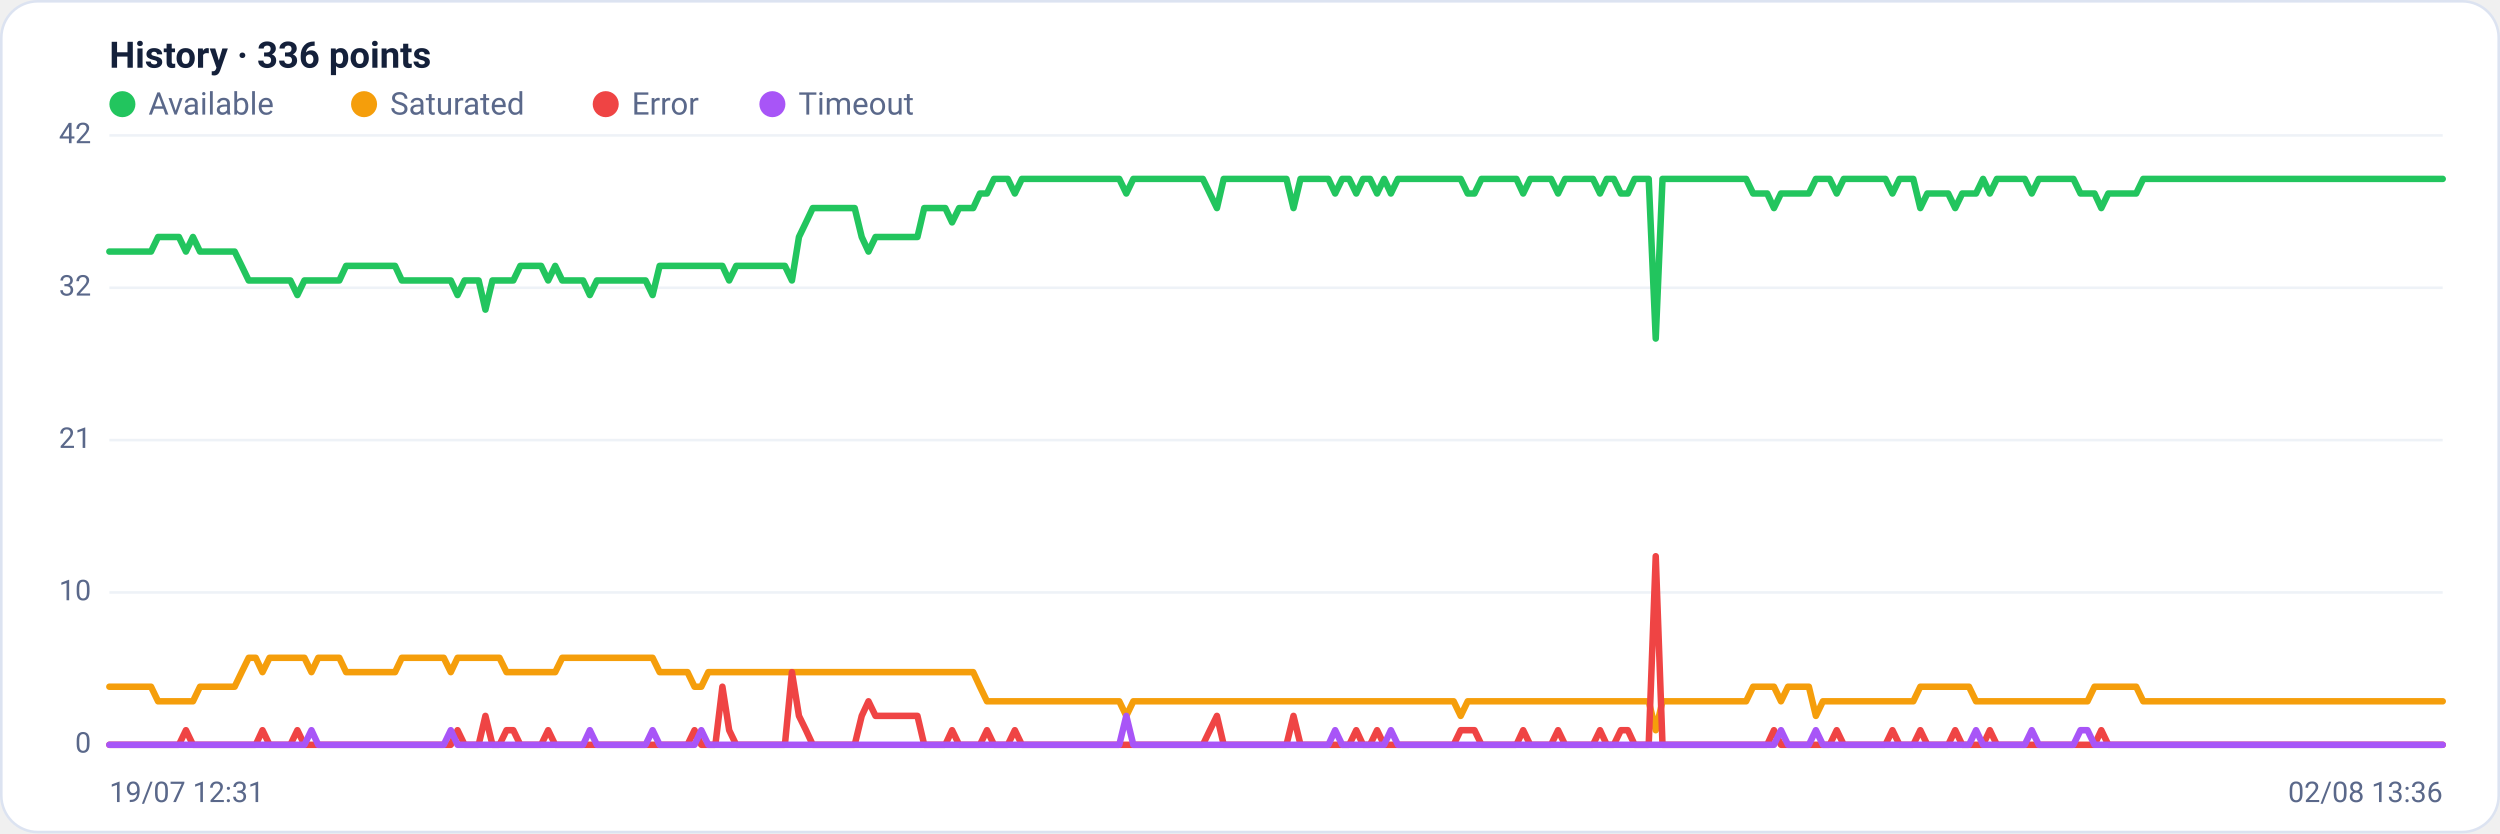
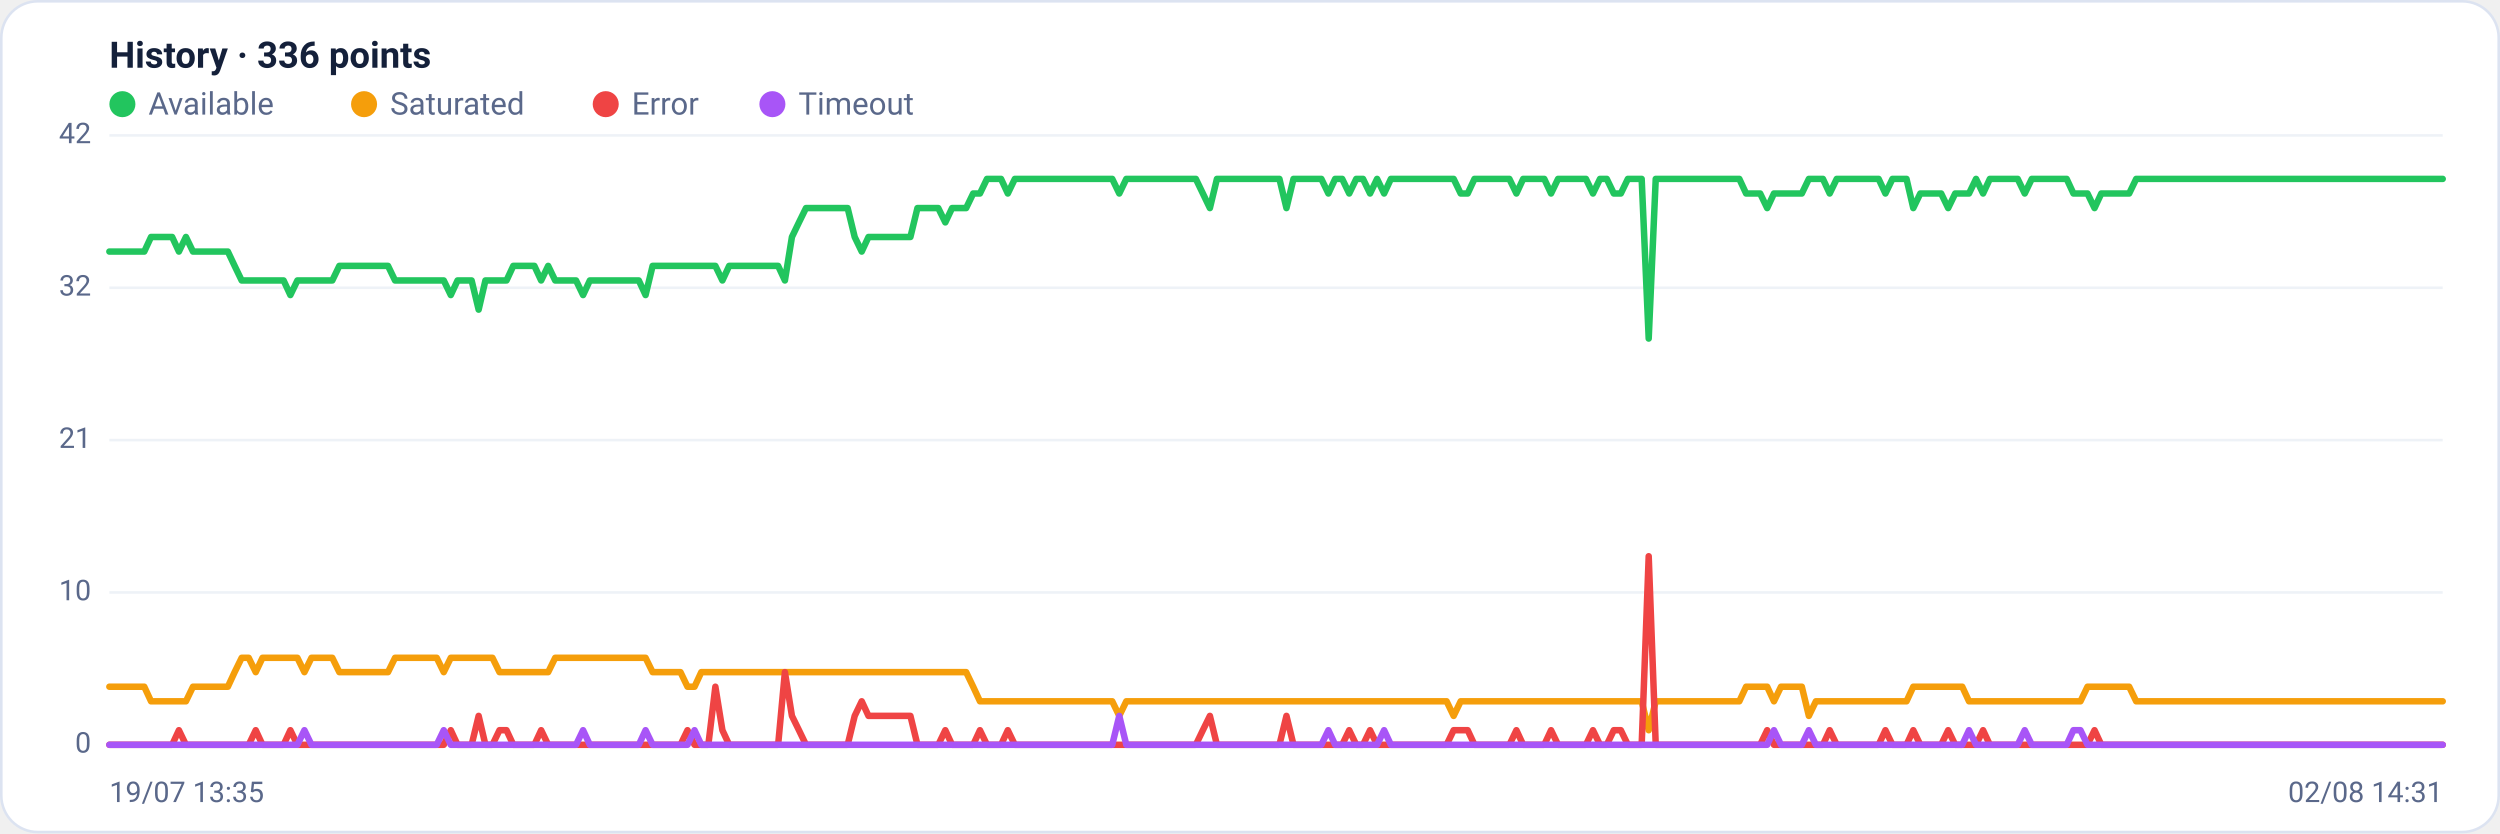
<svg xmlns="http://www.w3.org/2000/svg" viewBox="0 0 960 320" width="960" height="320" font-family="Segoe UI, system-ui, -apple-system, Roboto, Helvetica, Arial, sans-serif" role="img" aria-label="Availability history per region">
  <rect x="0.5" y="0.5" width="959" height="319" rx="14" fill="#ffffff" stroke="#dce3f1" />
  <text x="42" y="26" font-size="14" font-weight="600" fill="#14203a">History · 336 points</text>
  <circle cx="47" cy="40" r="5" fill="#22c55e" />
  <text x="57" y="44" font-size="12" fill="#5a688a">Available</text>
  <circle cx="139.8" cy="40" r="5" fill="#f59e0b" />
  <text x="149.8" y="44" font-size="12" fill="#5a688a">Saturated</text>
  <circle cx="232.6" cy="40" r="5" fill="#ef4444" />
  <text x="242.6" y="44" font-size="12" fill="#5a688a">Error</text>
  <circle cx="296.6" cy="40" r="5" fill="#a855f7" />
  <text x="306.6" y="44" font-size="12" fill="#5a688a">Timeout</text>
  <line x1="42" y1="286.0" x2="938" y2="286.0" stroke="#eef2f7" stroke-width="1" />
  <text x="35" y="289.0" text-anchor="end" font-size="11" fill="#5a688a">0</text>
  <line x1="42" y1="227.5" x2="938" y2="227.5" stroke="#eef2f7" stroke-width="1" />
  <text x="35" y="230.5" text-anchor="end" font-size="11" fill="#5a688a">10</text>
  <line x1="42" y1="169.0" x2="938" y2="169.0" stroke="#eef2f7" stroke-width="1" />
  <text x="35" y="172.0" text-anchor="end" font-size="11" fill="#5a688a">21</text>
  <line x1="42" y1="110.5" x2="938" y2="110.5" stroke="#eef2f7" stroke-width="1" />
  <text x="35" y="113.5" text-anchor="end" font-size="11" fill="#5a688a">32</text>
  <line x1="42" y1="52.0" x2="938" y2="52.0" stroke="#eef2f7" stroke-width="1" />
  <text x="35" y="55.0" text-anchor="end" font-size="11" fill="#5a688a">42</text>
-   <polyline fill="none" stroke="#22c55e" stroke-width="2.5" stroke-linejoin="round" stroke-linecap="round" points="42.0,96.6 44.7,96.6 47.3,96.6 50.0,96.6 52.7,96.6 55.4,96.6 58.0,96.6 60.7,91.0 63.4,91.0 66.1,91.0 68.7,91.0 71.4,96.6 74.1,91.0 76.8,96.6 79.4,96.6 82.1,96.6 84.8,96.6 87.5,96.6 90.1,96.6 92.8,102.1 95.5,107.7 98.2,107.7 100.8,107.7 103.5,107.7 106.2,107.7 108.9,107.7 111.5,107.7 114.2,113.3 116.9,107.7 119.6,107.7 122.2,107.7 124.9,107.7 127.6,107.7 130.3,107.7 132.9,102.1 135.6,102.1 138.3,102.1 141.0,102.1 143.6,102.1 146.3,102.1 149.0,102.1 151.7,102.1 154.3,107.7 157.0,107.7 159.7,107.7 162.4,107.7 165.0,107.7 167.7,107.7 170.4,107.7 173.1,107.7 175.7,113.3 178.4,107.7 181.1,107.7 183.8,107.7 186.4,118.9 189.1,107.7 191.8,107.7 194.5,107.7 197.1,107.7 199.8,102.1 202.5,102.1 205.2,102.1 207.8,102.1 210.5,107.7 213.2,102.1 215.9,107.7 218.5,107.7 221.2,107.7 223.9,107.7 226.5,113.3 229.2,107.7 231.9,107.7 234.6,107.7 237.2,107.7 239.9,107.7 242.6,107.7 245.3,107.7 247.9,107.7 250.6,113.3 253.3,102.1 256.0,102.1 258.6,102.1 261.3,102.1 264.0,102.1 266.7,102.1 269.3,102.1 272.0,102.1 274.7,102.1 277.4,102.1 280.0,107.7 282.7,102.1 285.4,102.1 288.1,102.1 290.7,102.1 293.4,102.1 296.1,102.1 298.8,102.1 301.4,102.1 304.1,107.7 306.8,91.0 309.5,85.4 312.1,79.9 314.8,79.9 317.5,79.9 320.2,79.9 322.8,79.9 325.5,79.9 328.2,79.9 330.9,91.0 333.5,96.6 336.2,91.0 338.9,91.0 341.6,91.0 344.2,91.0 346.9,91.0 349.6,91.0 352.3,91.0 354.9,79.9 357.6,79.9 360.3,79.9 363.0,79.9 365.6,85.4 368.3,79.9 371.0,79.9 373.7,79.9 376.3,74.3 379.0,74.3 381.7,68.7 384.4,68.7 387.0,68.7 389.7,74.3 392.4,68.7 395.1,68.7 397.7,68.7 400.4,68.7 403.1,68.7 405.7,68.7 408.4,68.7 411.1,68.7 413.8,68.7 416.4,68.7 419.1,68.7 421.8,68.7 424.5,68.7 427.1,68.7 429.8,68.7 432.5,74.3 435.2,68.7 437.8,68.7 440.5,68.7 443.2,68.7 445.9,68.7 448.5,68.7 451.2,68.7 453.9,68.7 456.6,68.7 459.2,68.7 461.9,68.7 464.6,74.3 467.3,79.9 469.9,68.7 472.6,68.7 475.3,68.7 478.0,68.7 480.6,68.7 483.3,68.7 486.0,68.7 488.7,68.7 491.3,68.7 494.0,68.7 496.7,79.9 499.4,68.7 502.0,68.7 504.7,68.7 507.4,68.7 510.1,68.7 512.7,74.3 515.4,68.7 518.1,68.7 520.8,74.3 523.4,68.7 526.1,68.7 528.8,74.3 531.5,68.7 534.1,74.3 536.8,68.7 539.5,68.7 542.2,68.7 544.8,68.7 547.5,68.7 550.2,68.7 552.9,68.7 555.5,68.7 558.2,68.7 560.9,68.7 563.6,74.3 566.2,74.3 568.9,68.7 571.6,68.7 574.3,68.7 576.9,68.7 579.6,68.7 582.3,68.7 584.9,74.3 587.6,68.7 590.3,68.7 593.0,68.7 595.6,68.7 598.3,74.3 601.0,68.7 603.7,68.7 606.3,68.7 609.0,68.7 611.7,68.7 614.4,74.3 617.0,68.7 619.7,68.7 622.4,74.3 625.1,74.3 627.7,68.7 630.4,68.7 633.1,68.7 635.8,130.0 638.4,68.7 641.1,68.7 643.8,68.7 646.5,68.7 649.1,68.7 651.8,68.7 654.5,68.7 657.2,68.7 659.8,68.7 662.5,68.7 665.2,68.7 667.9,68.7 670.5,68.7 673.2,74.3 675.9,74.3 678.6,74.3 681.2,79.9 683.9,74.3 686.6,74.3 689.3,74.3 691.9,74.3 694.6,74.3 697.3,68.7 700.0,68.7 702.6,68.7 705.3,74.3 708.0,68.7 710.7,68.7 713.3,68.7 716.0,68.7 718.7,68.7 721.4,68.7 724.0,68.7 726.7,74.3 729.4,68.7 732.1,68.7 734.7,68.7 737.4,79.9 740.1,74.3 742.8,74.3 745.4,74.3 748.1,74.3 750.8,79.9 753.5,74.3 756.1,74.3 758.8,74.3 761.5,68.7 764.1,74.3 766.8,68.7 769.5,68.7 772.2,68.7 774.8,68.7 777.5,68.7 780.2,74.3 782.9,68.7 785.5,68.7 788.2,68.7 790.9,68.7 793.6,68.7 796.2,68.7 798.9,74.3 801.6,74.3 804.3,74.3 806.9,79.9 809.6,74.3 812.3,74.3 815.0,74.3 817.6,74.3 820.3,74.3 823.0,68.7 825.7,68.7 828.3,68.7 831.0,68.7 833.7,68.7 836.4,68.7 839.0,68.7 841.7,68.7 844.4,68.7 847.1,68.7 849.7,68.7 852.4,68.7 855.1,68.7 857.8,68.7 860.4,68.7 863.1,68.7 865.8,68.7 868.5,68.7 871.1,68.7 873.8,68.7 876.5,68.7 879.2,68.7 881.8,68.7 884.5,68.7 887.2,68.7 889.9,68.7 892.5,68.7 895.2,68.7 897.9,68.7 900.6,68.7 903.2,68.7 905.9,68.7 908.6,68.7 911.3,68.7 913.9,68.7 916.6,68.7 919.3,68.7 922.0,68.7 924.6,68.7 927.3,68.7 930.0,68.7 932.7,68.7 935.3,68.7 938.0,68.7" />
-   <polyline fill="none" stroke="#f59e0b" stroke-width="2.5" stroke-linejoin="round" stroke-linecap="round" points="42.0,263.7 44.7,263.7 47.3,263.7 50.0,263.7 52.7,263.7 55.4,263.7 58.0,263.7 60.7,269.3 63.4,269.3 66.1,269.3 68.7,269.3 71.4,269.3 74.1,269.3 76.8,263.7 79.4,263.7 82.1,263.7 84.8,263.7 87.5,263.7 90.1,263.7 92.8,258.1 95.5,252.6 98.2,252.6 100.8,258.1 103.5,252.6 106.2,252.6 108.9,252.6 111.5,252.6 114.2,252.6 116.9,252.6 119.6,258.1 122.2,252.6 124.9,252.6 127.6,252.6 130.3,252.6 132.9,258.1 135.6,258.1 138.3,258.1 141.0,258.1 143.6,258.1 146.3,258.1 149.0,258.1 151.7,258.1 154.3,252.6 157.0,252.6 159.7,252.6 162.4,252.6 165.0,252.6 167.7,252.6 170.4,252.6 173.1,258.1 175.7,252.6 178.4,252.6 181.1,252.6 183.8,252.6 186.4,252.6 189.1,252.6 191.8,252.6 194.5,258.1 197.1,258.1 199.8,258.1 202.5,258.1 205.2,258.1 207.8,258.1 210.5,258.1 213.2,258.1 215.9,252.6 218.5,252.6 221.2,252.6 223.9,252.6 226.5,252.6 229.2,252.6 231.9,252.6 234.6,252.6 237.2,252.6 239.9,252.6 242.6,252.6 245.3,252.6 247.9,252.6 250.6,252.6 253.3,258.1 256.0,258.1 258.6,258.1 261.3,258.1 264.0,258.1 266.7,263.7 269.3,263.7 272.0,258.1 274.7,258.1 277.4,258.1 280.0,258.1 282.7,258.1 285.4,258.1 288.1,258.1 290.7,258.1 293.4,258.1 296.1,258.1 298.8,258.1 301.4,258.1 304.1,258.1 306.8,258.1 309.5,258.1 312.1,258.1 314.8,258.1 317.5,258.1 320.2,258.1 322.8,258.1 325.5,258.1 328.2,258.1 330.9,258.1 333.5,258.1 336.2,258.1 338.9,258.1 341.6,258.1 344.2,258.1 346.9,258.1 349.6,258.1 352.3,258.1 354.9,258.1 357.6,258.1 360.3,258.1 363.0,258.1 365.6,258.1 368.3,258.1 371.0,258.1 373.7,258.1 376.3,263.7 379.0,269.3 381.7,269.3 384.4,269.3 387.0,269.3 389.7,269.3 392.4,269.3 395.1,269.3 397.7,269.3 400.4,269.3 403.1,269.3 405.7,269.3 408.4,269.3 411.1,269.3 413.8,269.3 416.4,269.3 419.1,269.3 421.8,269.3 424.5,269.3 427.1,269.3 429.8,269.3 432.5,274.9 435.2,269.3 437.8,269.3 440.5,269.3 443.2,269.3 445.9,269.3 448.5,269.3 451.2,269.3 453.9,269.3 456.6,269.3 459.2,269.3 461.9,269.3 464.6,269.3 467.3,269.3 469.9,269.3 472.6,269.3 475.3,269.3 478.0,269.3 480.6,269.3 483.3,269.3 486.0,269.3 488.7,269.3 491.3,269.3 494.0,269.3 496.7,269.3 499.4,269.3 502.0,269.3 504.7,269.3 507.4,269.3 510.1,269.3 512.7,269.3 515.4,269.3 518.1,269.3 520.8,269.3 523.4,269.3 526.1,269.3 528.8,269.3 531.5,269.3 534.1,269.3 536.8,269.3 539.5,269.3 542.2,269.3 544.8,269.3 547.5,269.3 550.2,269.3 552.9,269.3 555.5,269.3 558.2,269.3 560.9,274.9 563.6,269.3 566.2,269.3 568.9,269.3 571.6,269.3 574.3,269.3 576.9,269.3 579.6,269.3 582.3,269.3 584.9,269.3 587.6,269.3 590.3,269.3 593.0,269.3 595.6,269.3 598.3,269.3 601.0,269.3 603.7,269.3 606.3,269.3 609.0,269.3 611.7,269.3 614.4,269.3 617.0,269.3 619.7,269.3 622.4,269.3 625.1,269.3 627.7,269.3 630.4,269.3 633.1,269.3 635.8,280.4 638.4,269.3 641.1,269.3 643.8,269.3 646.5,269.3 649.1,269.3 651.8,269.3 654.5,269.3 657.2,269.3 659.8,269.3 662.5,269.3 665.2,269.3 667.9,269.3 670.5,269.3 673.2,263.7 675.9,263.7 678.6,263.7 681.2,263.7 683.9,269.3 686.6,263.7 689.3,263.7 691.9,263.7 694.6,263.7 697.3,274.9 700.0,269.3 702.6,269.3 705.3,269.3 708.0,269.3 710.7,269.3 713.3,269.3 716.0,269.3 718.7,269.3 721.4,269.3 724.0,269.3 726.7,269.3 729.4,269.3 732.1,269.3 734.7,269.3 737.4,263.7 740.1,263.7 742.8,263.7 745.4,263.7 748.1,263.7 750.8,263.7 753.5,263.7 756.1,263.7 758.8,269.3 761.5,269.3 764.1,269.3 766.8,269.3 769.5,269.3 772.2,269.3 774.8,269.3 777.5,269.3 780.2,269.3 782.9,269.3 785.5,269.3 788.2,269.3 790.9,269.3 793.6,269.3 796.2,269.3 798.9,269.3 801.6,269.3 804.3,263.7 806.9,263.7 809.6,263.7 812.3,263.7 815.0,263.7 817.6,263.7 820.3,263.7 823.0,269.3 825.7,269.3 828.3,269.3 831.0,269.3 833.7,269.3 836.4,269.3 839.0,269.3 841.7,269.3 844.4,269.3 847.1,269.3 849.7,269.3 852.4,269.3 855.1,269.3 857.8,269.3 860.4,269.3 863.1,269.3 865.8,269.3 868.5,269.3 871.1,269.3 873.8,269.3 876.5,269.3 879.2,269.3 881.8,269.3 884.5,269.3 887.2,269.3 889.9,269.3 892.5,269.3 895.2,269.3 897.9,269.3 900.6,269.3 903.2,269.3 905.9,269.3 908.6,269.3 911.3,269.3 913.9,269.3 916.6,269.3 919.3,269.3 922.0,269.3 924.6,269.3 927.3,269.3 930.0,269.3 932.7,269.3 935.3,269.3 938.0,269.3" />
-   <polyline fill="none" stroke="#ef4444" stroke-width="2.5" stroke-linejoin="round" stroke-linecap="round" points="42.0,286.0 44.7,286.0 47.3,286.0 50.0,286.0 52.7,286.0 55.4,286.0 58.0,286.0 60.7,286.0 63.4,286.0 66.1,286.0 68.7,286.0 71.4,280.4 74.1,286.0 76.8,286.0 79.4,286.0 82.1,286.0 84.8,286.0 87.5,286.0 90.1,286.0 92.8,286.0 95.5,286.0 98.2,286.0 100.8,280.4 103.5,286.0 106.2,286.0 108.9,286.0 111.5,286.0 114.2,280.4 116.9,286.0 119.6,286.0 122.2,286.0 124.9,286.0 127.6,286.0 130.3,286.0 132.9,286.0 135.6,286.0 138.3,286.0 141.0,286.0 143.6,286.0 146.3,286.0 149.0,286.0 151.7,286.0 154.3,286.0 157.0,286.0 159.7,286.0 162.4,286.0 165.0,286.0 167.7,286.0 170.4,286.0 173.1,286.0 175.7,280.4 178.4,286.0 181.1,286.0 183.8,286.0 186.4,274.9 189.1,286.0 191.8,286.0 194.5,280.4 197.1,280.4 199.8,286.0 202.5,286.0 205.2,286.0 207.8,286.0 210.5,280.4 213.2,286.0 215.9,286.0 218.5,286.0 221.2,286.0 223.9,286.0 226.5,286.0 229.2,286.0 231.9,286.0 234.6,286.0 237.2,286.0 239.9,286.0 242.6,286.0 245.3,286.0 247.9,286.0 250.6,286.0 253.3,286.0 256.0,286.0 258.6,286.0 261.3,286.0 264.0,286.0 266.7,280.4 269.3,286.0 272.0,286.0 274.7,286.0 277.4,263.7 280.0,280.4 282.7,286.0 285.4,286.0 288.1,286.0 290.7,286.0 293.4,286.0 296.1,286.0 298.8,286.0 301.4,286.0 304.1,258.1 306.8,274.9 309.5,280.4 312.1,286.0 314.8,286.0 317.5,286.0 320.2,286.0 322.8,286.0 325.5,286.0 328.2,286.0 330.9,274.9 333.5,269.3 336.2,274.9 338.9,274.9 341.6,274.9 344.2,274.9 346.9,274.9 349.6,274.9 352.3,274.9 354.9,286.0 357.6,286.0 360.3,286.0 363.0,286.0 365.6,280.4 368.3,286.0 371.0,286.0 373.7,286.0 376.3,286.0 379.0,280.4 381.7,286.0 384.4,286.0 387.0,286.0 389.7,280.4 392.4,286.0 395.1,286.0 397.7,286.0 400.4,286.0 403.1,286.0 405.7,286.0 408.4,286.0 411.1,286.0 413.8,286.0 416.4,286.0 419.1,286.0 421.8,286.0 424.5,286.0 427.1,286.0 429.8,286.0 432.5,286.0 435.2,286.0 437.8,286.0 440.5,286.0 443.2,286.0 445.9,286.0 448.5,286.0 451.2,286.0 453.9,286.0 456.6,286.0 459.2,286.0 461.9,286.0 464.6,280.4 467.3,274.9 469.9,286.0 472.6,286.0 475.3,286.0 478.0,286.0 480.6,286.0 483.3,286.0 486.0,286.0 488.7,286.0 491.3,286.0 494.0,286.0 496.7,274.9 499.4,286.0 502.0,286.0 504.7,286.0 507.4,286.0 510.1,286.0 512.7,286.0 515.4,286.0 518.1,286.0 520.8,280.4 523.4,286.0 526.1,286.0 528.8,280.4 531.5,286.0 534.1,286.0 536.8,286.0 539.5,286.0 542.2,286.0 544.8,286.0 547.5,286.0 550.2,286.0 552.9,286.0 555.5,286.0 558.2,286.0 560.9,280.4 563.6,280.4 566.2,280.4 568.9,286.0 571.6,286.0 574.3,286.0 576.9,286.0 579.6,286.0 582.3,286.0 584.9,280.4 587.6,286.0 590.3,286.0 593.0,286.0 595.6,286.0 598.3,280.4 601.0,286.0 603.7,286.0 606.3,286.0 609.0,286.0 611.7,286.0 614.4,280.4 617.0,286.0 619.7,286.0 622.4,280.4 625.1,280.4 627.7,286.0 630.4,286.0 633.1,286.0 635.8,213.6 638.4,286.0 641.1,286.0 643.8,286.0 646.5,286.0 649.1,286.0 651.8,286.0 654.5,286.0 657.2,286.0 659.8,286.0 662.5,286.0 665.2,286.0 667.9,286.0 670.5,286.0 673.2,286.0 675.9,286.0 678.6,286.0 681.2,280.4 683.9,286.0 686.6,286.0 689.3,286.0 691.9,286.0 694.6,286.0 697.3,286.0 700.0,286.0 702.6,286.0 705.3,280.4 708.0,286.0 710.7,286.0 713.3,286.0 716.0,286.0 718.7,286.0 721.4,286.0 724.0,286.0 726.7,280.4 729.4,286.0 732.1,286.0 734.7,286.0 737.4,280.4 740.1,286.0 742.8,286.0 745.4,286.0 748.1,286.0 750.8,280.4 753.5,286.0 756.1,286.0 758.8,286.0 761.5,286.0 764.1,280.4 766.8,286.0 769.5,286.0 772.2,286.0 774.8,286.0 777.5,286.0 780.2,286.0 782.9,286.0 785.5,286.0 788.2,286.0 790.9,286.0 793.6,286.0 796.2,286.0 798.9,286.0 801.6,286.0 804.3,286.0 806.9,280.4 809.6,286.0 812.3,286.0 815.0,286.0 817.6,286.0 820.3,286.0 823.0,286.0 825.7,286.0 828.3,286.0 831.0,286.0 833.7,286.0 836.4,286.0 839.0,286.0 841.7,286.0 844.4,286.0 847.1,286.0 849.7,286.0 852.4,286.0 855.1,286.0 857.8,286.0 860.4,286.0 863.1,286.0 865.8,286.0 868.5,286.0 871.1,286.0 873.8,286.0 876.5,286.0 879.2,286.0 881.8,286.0 884.5,286.0 887.2,286.0 889.9,286.0 892.5,286.0 895.2,286.0 897.9,286.0 900.6,286.0 903.2,286.0 905.9,286.0 908.6,286.0 911.3,286.0 913.9,286.0 916.6,286.0 919.3,286.0 922.0,286.0 924.6,286.0 927.3,286.0 930.0,286.0 932.7,286.0 935.3,286.0 938.0,286.0" />
-   <polyline fill="none" stroke="#a855f7" stroke-width="2.5" stroke-linejoin="round" stroke-linecap="round" points="42.0,286.0 44.7,286.0 47.3,286.0 50.0,286.0 52.7,286.0 55.4,286.0 58.0,286.0 60.7,286.0 63.4,286.0 66.1,286.0 68.7,286.0 71.4,286.0 74.1,286.0 76.8,286.0 79.4,286.0 82.1,286.0 84.8,286.0 87.5,286.0 90.1,286.0 92.8,286.0 95.5,286.0 98.2,286.0 100.8,286.0 103.5,286.0 106.2,286.0 108.9,286.0 111.5,286.0 114.2,286.0 116.9,286.0 119.6,280.4 122.2,286.0 124.9,286.0 127.6,286.0 130.3,286.0 132.9,286.0 135.6,286.0 138.3,286.0 141.0,286.0 143.6,286.0 146.3,286.0 149.0,286.0 151.7,286.0 154.3,286.0 157.0,286.0 159.7,286.0 162.4,286.0 165.0,286.0 167.7,286.0 170.4,286.0 173.1,280.4 175.7,286.0 178.4,286.0 181.1,286.0 183.8,286.0 186.4,286.0 189.1,286.0 191.8,286.0 194.5,286.0 197.1,286.0 199.8,286.0 202.5,286.0 205.2,286.0 207.8,286.0 210.5,286.0 213.2,286.0 215.9,286.0 218.5,286.0 221.2,286.0 223.9,286.0 226.5,280.4 229.2,286.0 231.9,286.0 234.6,286.0 237.2,286.0 239.9,286.0 242.6,286.0 245.3,286.0 247.9,286.0 250.6,280.4 253.3,286.0 256.0,286.0 258.6,286.0 261.3,286.0 264.0,286.0 266.7,286.0 269.3,280.4 272.0,286.0 274.7,286.0 277.4,286.0 280.0,286.0 282.7,286.0 285.4,286.0 288.1,286.0 290.7,286.0 293.4,286.0 296.1,286.0 298.8,286.0 301.4,286.0 304.1,286.0 306.8,286.0 309.5,286.0 312.1,286.0 314.8,286.0 317.5,286.0 320.2,286.0 322.8,286.0 325.5,286.0 328.2,286.0 330.9,286.0 333.5,286.0 336.2,286.0 338.9,286.0 341.6,286.0 344.2,286.0 346.9,286.0 349.6,286.0 352.3,286.0 354.9,286.0 357.6,286.0 360.3,286.0 363.0,286.0 365.6,286.0 368.3,286.0 371.0,286.0 373.7,286.0 376.3,286.0 379.0,286.0 381.7,286.0 384.4,286.0 387.0,286.0 389.7,286.0 392.4,286.0 395.1,286.0 397.7,286.0 400.4,286.0 403.1,286.0 405.7,286.0 408.4,286.0 411.1,286.0 413.8,286.0 416.4,286.0 419.1,286.0 421.8,286.0 424.5,286.0 427.1,286.0 429.8,286.0 432.5,274.9 435.2,286.0 437.8,286.0 440.5,286.0 443.2,286.0 445.9,286.0 448.5,286.0 451.2,286.0 453.9,286.0 456.6,286.0 459.2,286.0 461.9,286.0 464.6,286.0 467.3,286.0 469.9,286.0 472.6,286.0 475.3,286.0 478.0,286.0 480.6,286.0 483.3,286.0 486.0,286.0 488.7,286.0 491.3,286.0 494.0,286.0 496.7,286.0 499.4,286.0 502.0,286.0 504.7,286.0 507.4,286.0 510.1,286.0 512.7,280.4 515.4,286.0 518.1,286.0 520.8,286.0 523.4,286.0 526.1,286.0 528.8,286.0 531.5,286.0 534.1,280.4 536.8,286.0 539.5,286.0 542.2,286.0 544.8,286.0 547.5,286.0 550.2,286.0 552.9,286.0 555.5,286.0 558.2,286.0 560.9,286.0 563.6,286.0 566.2,286.0 568.9,286.0 571.6,286.0 574.3,286.0 576.9,286.0 579.6,286.0 582.3,286.0 584.9,286.0 587.6,286.0 590.3,286.0 593.0,286.0 595.6,286.0 598.3,286.0 601.0,286.0 603.7,286.0 606.3,286.0 609.0,286.0 611.7,286.0 614.4,286.0 617.0,286.0 619.7,286.0 622.4,286.0 625.1,286.0 627.7,286.0 630.4,286.0 633.1,286.0 635.8,286.0 638.4,286.0 641.1,286.0 643.8,286.0 646.5,286.0 649.1,286.0 651.8,286.0 654.5,286.0 657.2,286.0 659.8,286.0 662.5,286.0 665.2,286.0 667.9,286.0 670.5,286.0 673.2,286.0 675.9,286.0 678.6,286.0 681.2,286.0 683.9,280.4 686.6,286.0 689.3,286.0 691.9,286.0 694.6,286.0 697.3,280.4 700.0,286.0 702.6,286.0 705.3,286.0 708.0,286.0 710.7,286.0 713.3,286.0 716.0,286.0 718.7,286.0 721.4,286.0 724.0,286.0 726.7,286.0 729.4,286.0 732.1,286.0 734.7,286.0 737.4,286.0 740.1,286.0 742.8,286.0 745.4,286.0 748.1,286.0 750.8,286.0 753.5,286.0 756.1,286.0 758.8,280.4 761.5,286.0 764.1,286.0 766.8,286.0 769.5,286.0 772.2,286.0 774.8,286.0 777.5,286.0 780.2,280.4 782.9,286.0 785.5,286.0 788.2,286.0 790.9,286.0 793.6,286.0 796.2,286.0 798.9,280.4 801.6,280.4 804.3,286.0 806.9,286.0 809.6,286.0 812.3,286.0 815.0,286.0 817.6,286.0 820.3,286.0 823.0,286.0 825.7,286.0 828.3,286.0 831.0,286.0 833.7,286.0 836.4,286.0 839.0,286.0 841.7,286.0 844.4,286.0 847.1,286.0 849.7,286.0 852.4,286.0 855.1,286.0 857.8,286.0 860.4,286.0 863.1,286.0 865.8,286.0 868.5,286.0 871.1,286.0 873.8,286.0 876.5,286.0 879.2,286.0 881.8,286.0 884.5,286.0 887.2,286.0 889.9,286.0 892.5,286.0 895.2,286.0 897.9,286.0 900.6,286.0 903.2,286.0 905.9,286.0 908.6,286.0 911.3,286.0 913.9,286.0 916.6,286.0 919.3,286.0 922.0,286.0 924.6,286.0 927.3,286.0 930.0,286.0 932.7,286.0 935.3,286.0 938.0,286.0" />
-   <text x="42" y="308" font-size="11" fill="#5a688a">19/07 12:31</text>
-   <text x="938" y="308" text-anchor="end" font-size="11" fill="#5a688a">02/08 13:36</text>
+   <polyline fill="none" stroke="#22c55e" stroke-width="2.5" stroke-linejoin="round" stroke-linecap="round" points="42.0,96.6 44.7,96.6 47.3,96.6 50.0,96.6 52.7,96.6 55.4,96.6 58.0,91.0 60.7,91.0 63.4,91.0 66.1,91.0 68.7,96.6 71.4,91.0 74.1,96.6 76.8,96.6 79.4,96.6 82.1,96.6 84.8,96.6 87.5,96.6 90.1,102.1 92.8,107.7 95.5,107.7 98.2,107.7 100.8,107.7 103.5,107.7 106.2,107.7 108.9,107.7 111.5,113.3 114.2,107.7 116.9,107.7 119.6,107.7 122.2,107.7 124.9,107.7 127.6,107.7 130.3,102.1 132.9,102.1 135.6,102.1 138.3,102.1 141.0,102.1 143.6,102.1 146.3,102.1 149.0,102.1 151.7,107.7 154.3,107.7 157.0,107.7 159.7,107.7 162.4,107.7 165.0,107.7 167.7,107.7 170.4,107.7 173.1,113.3 175.7,107.7 178.4,107.7 181.1,107.7 183.8,118.9 186.4,107.7 189.1,107.7 191.8,107.7 194.5,107.7 197.1,102.1 199.8,102.1 202.5,102.1 205.2,102.1 207.8,107.7 210.5,102.1 213.2,107.7 215.9,107.7 218.5,107.7 221.2,107.7 223.9,113.3 226.5,107.7 229.2,107.7 231.9,107.7 234.6,107.7 237.2,107.7 239.9,107.7 242.6,107.7 245.3,107.7 247.9,113.3 250.6,102.1 253.3,102.1 256.0,102.1 258.6,102.1 261.3,102.1 264.0,102.1 266.7,102.1 269.3,102.1 272.0,102.1 274.7,102.1 277.4,107.7 280.0,102.1 282.7,102.1 285.4,102.1 288.1,102.1 290.7,102.1 293.4,102.1 296.1,102.1 298.8,102.1 301.4,107.7 304.1,91.0 306.8,85.4 309.5,79.9 312.1,79.9 314.8,79.9 317.5,79.9 320.2,79.9 322.8,79.9 325.5,79.9 328.2,91.0 330.9,96.6 333.5,91.0 336.2,91.0 338.9,91.0 341.6,91.0 344.2,91.0 346.9,91.0 349.6,91.0 352.3,79.9 354.9,79.9 357.6,79.9 360.3,79.9 363.0,85.4 365.6,79.9 368.3,79.9 371.0,79.9 373.7,74.3 376.3,74.3 379.0,68.7 381.7,68.7 384.4,68.7 387.0,74.3 389.7,68.7 392.4,68.7 395.1,68.7 397.7,68.7 400.4,68.7 403.1,68.7 405.7,68.7 408.4,68.7 411.1,68.7 413.8,68.7 416.4,68.7 419.1,68.7 421.8,68.7 424.5,68.7 427.1,68.7 429.8,74.3 432.5,68.7 435.2,68.7 437.8,68.7 440.5,68.7 443.2,68.7 445.9,68.7 448.5,68.7 451.2,68.7 453.9,68.7 456.6,68.7 459.2,68.7 461.9,74.3 464.6,79.9 467.3,68.7 469.9,68.7 472.6,68.7 475.3,68.7 478.0,68.7 480.6,68.7 483.3,68.7 486.0,68.7 488.7,68.7 491.3,68.7 494.0,79.9 496.7,68.7 499.4,68.7 502.0,68.7 504.7,68.7 507.4,68.7 510.1,74.3 512.7,68.7 515.4,68.7 518.1,74.3 520.8,68.7 523.4,68.7 526.1,74.3 528.8,68.7 531.5,74.3 534.1,68.7 536.8,68.7 539.5,68.7 542.2,68.7 544.8,68.7 547.5,68.7 550.2,68.7 552.9,68.7 555.5,68.7 558.2,68.7 560.9,74.3 563.6,74.3 566.2,68.7 568.9,68.7 571.6,68.7 574.3,68.7 576.9,68.7 579.6,68.7 582.3,74.3 584.9,68.7 587.6,68.7 590.3,68.7 593.0,68.7 595.6,74.3 598.3,68.7 601.0,68.7 603.7,68.7 606.3,68.7 609.0,68.7 611.7,74.3 614.4,68.7 617.0,68.7 619.7,74.3 622.4,74.3 625.1,68.7 627.7,68.7 630.4,68.7 633.1,130.0 635.8,68.7 638.4,68.7 641.1,68.7 643.8,68.7 646.5,68.7 649.1,68.7 651.8,68.7 654.5,68.7 657.2,68.7 659.8,68.7 662.5,68.7 665.2,68.7 667.9,68.7 670.5,74.3 673.2,74.3 675.9,74.3 678.6,79.9 681.2,74.3 683.9,74.3 686.6,74.3 689.3,74.3 691.9,74.3 694.6,68.7 697.3,68.7 700.0,68.7 702.6,74.3 705.3,68.7 708.0,68.7 710.7,68.7 713.3,68.7 716.0,68.7 718.7,68.7 721.4,68.7 724.0,74.3 726.7,68.7 729.4,68.7 732.1,68.7 734.7,79.9 737.4,74.3 740.1,74.3 742.8,74.3 745.4,74.3 748.1,79.9 750.8,74.3 753.5,74.3 756.1,74.3 758.8,68.7 761.5,74.3 764.1,68.7 766.8,68.7 769.5,68.7 772.2,68.7 774.8,68.7 777.5,74.3 780.2,68.7 782.9,68.7 785.5,68.7 788.2,68.7 790.9,68.7 793.6,68.7 796.2,74.3 798.9,74.3 801.6,74.3 804.3,79.9 806.9,74.3 809.6,74.3 812.3,74.3 815.0,74.3 817.6,74.3 820.3,68.7 823.0,68.7 825.7,68.7 828.3,68.7 831.0,68.7 833.7,68.7 836.4,68.7 839.0,68.7 841.7,68.7 844.4,68.7 847.1,68.7 849.7,68.7 852.4,68.7 855.1,68.7 857.8,68.7 860.4,68.7 863.1,68.7 865.8,68.7 868.5,68.7 871.1,68.7 873.8,68.7 876.5,68.7 879.2,68.7 881.8,68.7 884.5,68.7 887.2,68.7 889.9,68.7 892.5,68.7 895.2,68.7 897.9,68.7 900.6,68.7 903.2,68.7 905.9,68.7 908.6,68.7 911.3,68.7 913.9,68.7 916.6,68.7 919.3,68.7 922.0,68.7 924.6,68.7 927.3,68.7 930.0,68.7 932.7,68.7 935.3,68.7 938.0,68.7" />
+   <polyline fill="none" stroke="#f59e0b" stroke-width="2.5" stroke-linejoin="round" stroke-linecap="round" points="42.0,263.7 44.7,263.7 47.3,263.7 50.0,263.7 52.7,263.7 55.4,263.7 58.0,269.3 60.7,269.3 63.4,269.3 66.1,269.3 68.7,269.3 71.4,269.3 74.1,263.7 76.8,263.7 79.4,263.7 82.1,263.7 84.8,263.7 87.5,263.7 90.1,258.1 92.8,252.6 95.5,252.6 98.2,258.1 100.8,252.6 103.5,252.6 106.2,252.6 108.9,252.6 111.5,252.6 114.2,252.6 116.9,258.1 119.6,252.6 122.2,252.6 124.9,252.6 127.6,252.6 130.3,258.1 132.9,258.1 135.6,258.1 138.3,258.1 141.0,258.1 143.6,258.1 146.3,258.1 149.0,258.1 151.7,252.6 154.3,252.6 157.0,252.6 159.7,252.6 162.4,252.6 165.0,252.6 167.7,252.6 170.4,258.1 173.1,252.6 175.7,252.6 178.4,252.6 181.1,252.6 183.8,252.6 186.4,252.6 189.1,252.6 191.8,258.1 194.5,258.1 197.1,258.1 199.8,258.1 202.5,258.1 205.2,258.1 207.8,258.1 210.5,258.1 213.2,252.6 215.9,252.6 218.5,252.6 221.2,252.6 223.9,252.6 226.5,252.6 229.2,252.6 231.9,252.6 234.6,252.6 237.2,252.6 239.9,252.6 242.6,252.6 245.3,252.6 247.9,252.6 250.6,258.1 253.3,258.1 256.0,258.1 258.6,258.1 261.3,258.1 264.0,263.7 266.7,263.7 269.3,258.1 272.0,258.1 274.7,258.1 277.4,258.1 280.0,258.1 282.7,258.1 285.4,258.1 288.1,258.1 290.7,258.1 293.4,258.1 296.1,258.1 298.8,258.1 301.4,258.1 304.1,258.1 306.8,258.1 309.5,258.1 312.1,258.1 314.8,258.1 317.5,258.1 320.2,258.1 322.8,258.1 325.5,258.1 328.2,258.1 330.9,258.1 333.5,258.1 336.2,258.1 338.9,258.1 341.6,258.1 344.2,258.1 346.9,258.1 349.6,258.1 352.3,258.1 354.9,258.1 357.6,258.1 360.3,258.1 363.0,258.1 365.6,258.1 368.3,258.1 371.0,258.1 373.7,263.7 376.3,269.3 379.0,269.3 381.7,269.3 384.4,269.3 387.0,269.3 389.7,269.3 392.4,269.3 395.1,269.3 397.7,269.3 400.4,269.3 403.1,269.3 405.7,269.3 408.4,269.3 411.1,269.3 413.8,269.3 416.4,269.3 419.1,269.3 421.8,269.3 424.5,269.3 427.1,269.3 429.8,274.9 432.5,269.3 435.2,269.3 437.8,269.3 440.5,269.3 443.2,269.3 445.9,269.3 448.5,269.3 451.2,269.3 453.9,269.3 456.6,269.3 459.2,269.3 461.9,269.3 464.6,269.3 467.3,269.3 469.9,269.3 472.6,269.3 475.3,269.3 478.0,269.3 480.6,269.3 483.3,269.3 486.0,269.3 488.7,269.3 491.3,269.3 494.0,269.3 496.7,269.3 499.4,269.3 502.0,269.3 504.7,269.3 507.4,269.3 510.1,269.3 512.7,269.3 515.4,269.3 518.1,269.3 520.8,269.3 523.4,269.3 526.1,269.3 528.8,269.3 531.5,269.3 534.1,269.3 536.8,269.3 539.5,269.3 542.2,269.3 544.8,269.3 547.5,269.3 550.2,269.3 552.9,269.3 555.5,269.3 558.2,274.9 560.9,269.3 563.6,269.3 566.2,269.3 568.9,269.3 571.6,269.3 574.3,269.3 576.9,269.3 579.6,269.3 582.3,269.3 584.9,269.3 587.6,269.3 590.3,269.3 593.0,269.3 595.6,269.3 598.3,269.3 601.0,269.3 603.7,269.3 606.3,269.3 609.0,269.3 611.7,269.3 614.4,269.3 617.0,269.3 619.7,269.3 622.4,269.3 625.1,269.3 627.7,269.3 630.4,269.3 633.1,280.4 635.8,269.3 638.4,269.3 641.1,269.3 643.8,269.3 646.5,269.3 649.1,269.3 651.8,269.3 654.5,269.3 657.2,269.3 659.8,269.3 662.5,269.3 665.2,269.3 667.9,269.3 670.5,263.7 673.2,263.7 675.9,263.7 678.6,263.7 681.2,269.3 683.9,263.7 686.6,263.7 689.3,263.7 691.9,263.7 694.6,274.9 697.3,269.3 700.0,269.3 702.6,269.3 705.3,269.3 708.0,269.3 710.7,269.3 713.3,269.3 716.0,269.3 718.7,269.3 721.4,269.3 724.0,269.3 726.7,269.3 729.4,269.3 732.1,269.3 734.7,263.7 737.4,263.7 740.1,263.7 742.8,263.7 745.4,263.7 748.1,263.7 750.8,263.7 753.5,263.7 756.1,269.3 758.8,269.3 761.5,269.3 764.1,269.3 766.8,269.3 769.5,269.3 772.2,269.3 774.8,269.3 777.5,269.3 780.2,269.3 782.9,269.3 785.5,269.3 788.2,269.3 790.9,269.3 793.6,269.3 796.2,269.3 798.9,269.3 801.6,263.7 804.3,263.7 806.9,263.7 809.6,263.7 812.3,263.7 815.0,263.7 817.6,263.7 820.3,269.3 823.0,269.3 825.7,269.3 828.3,269.3 831.0,269.3 833.7,269.3 836.4,269.3 839.0,269.3 841.7,269.3 844.4,269.3 847.1,269.3 849.7,269.3 852.4,269.3 855.1,269.3 857.8,269.3 860.4,269.3 863.1,269.3 865.8,269.3 868.5,269.3 871.1,269.3 873.8,269.3 876.5,269.3 879.2,269.3 881.8,269.3 884.5,269.3 887.2,269.3 889.9,269.3 892.5,269.3 895.2,269.3 897.9,269.3 900.6,269.3 903.2,269.3 905.9,269.3 908.6,269.3 911.3,269.3 913.9,269.3 916.6,269.3 919.3,269.3 922.0,269.3 924.6,269.3 927.3,269.3 930.0,269.3 932.7,269.3 935.3,269.3 938.0,269.3" />
+   <polyline fill="none" stroke="#ef4444" stroke-width="2.5" stroke-linejoin="round" stroke-linecap="round" points="42.0,286.0 44.7,286.0 47.3,286.0 50.0,286.0 52.7,286.0 55.4,286.0 58.0,286.0 60.7,286.0 63.4,286.0 66.1,286.0 68.7,280.4 71.4,286.0 74.1,286.0 76.8,286.0 79.4,286.0 82.1,286.0 84.8,286.0 87.5,286.0 90.1,286.0 92.8,286.0 95.5,286.0 98.2,280.4 100.8,286.0 103.5,286.0 106.2,286.0 108.9,286.0 111.5,280.4 114.2,286.0 116.9,286.0 119.6,286.0 122.2,286.0 124.9,286.0 127.6,286.0 130.3,286.0 132.9,286.0 135.6,286.0 138.3,286.0 141.0,286.0 143.6,286.0 146.3,286.0 149.0,286.0 151.7,286.0 154.3,286.0 157.0,286.0 159.7,286.0 162.4,286.0 165.0,286.0 167.7,286.0 170.4,286.0 173.1,280.4 175.7,286.0 178.4,286.0 181.1,286.0 183.8,274.9 186.4,286.0 189.1,286.0 191.8,280.4 194.5,280.4 197.1,286.0 199.8,286.0 202.5,286.0 205.2,286.0 207.8,280.4 210.5,286.0 213.2,286.0 215.9,286.0 218.5,286.0 221.2,286.0 223.9,286.0 226.5,286.0 229.2,286.0 231.9,286.0 234.6,286.0 237.2,286.0 239.9,286.0 242.6,286.0 245.3,286.0 247.9,286.0 250.6,286.0 253.3,286.0 256.0,286.0 258.6,286.0 261.3,286.0 264.0,280.4 266.7,286.0 269.3,286.0 272.0,286.0 274.7,263.7 277.4,280.4 280.0,286.0 282.7,286.0 285.4,286.0 288.1,286.0 290.7,286.0 293.4,286.0 296.1,286.0 298.8,286.0 301.4,258.1 304.1,274.9 306.8,280.4 309.5,286.0 312.1,286.0 314.8,286.0 317.5,286.0 320.2,286.0 322.8,286.0 325.5,286.0 328.2,274.9 330.9,269.3 333.5,274.9 336.2,274.9 338.9,274.9 341.6,274.9 344.2,274.9 346.9,274.9 349.6,274.9 352.3,286.0 354.9,286.0 357.6,286.0 360.3,286.0 363.0,280.4 365.6,286.0 368.3,286.0 371.0,286.0 373.7,286.0 376.3,280.4 379.0,286.0 381.7,286.0 384.4,286.0 387.0,280.4 389.7,286.0 392.4,286.0 395.1,286.0 397.7,286.0 400.4,286.0 403.1,286.0 405.7,286.0 408.4,286.0 411.1,286.0 413.8,286.0 416.4,286.0 419.1,286.0 421.8,286.0 424.5,286.0 427.1,286.0 429.8,286.0 432.5,286.0 435.2,286.0 437.8,286.0 440.5,286.0 443.2,286.0 445.9,286.0 448.5,286.0 451.2,286.0 453.9,286.0 456.6,286.0 459.2,286.0 461.9,280.4 464.6,274.9 467.3,286.0 469.9,286.0 472.6,286.0 475.3,286.0 478.0,286.0 480.6,286.0 483.3,286.0 486.0,286.0 488.7,286.0 491.3,286.0 494.0,274.9 496.7,286.0 499.4,286.0 502.0,286.0 504.7,286.0 507.4,286.0 510.1,286.0 512.7,286.0 515.4,286.0 518.1,280.4 520.8,286.0 523.4,286.0 526.1,280.4 528.8,286.0 531.5,286.0 534.1,286.0 536.8,286.0 539.5,286.0 542.2,286.0 544.8,286.0 547.5,286.0 550.2,286.0 552.9,286.0 555.5,286.0 558.2,280.4 560.9,280.4 563.6,280.4 566.2,286.0 568.9,286.0 571.6,286.0 574.3,286.0 576.9,286.0 579.6,286.0 582.3,280.4 584.9,286.0 587.6,286.0 590.3,286.0 593.0,286.0 595.6,280.4 598.3,286.0 601.0,286.0 603.7,286.0 606.3,286.0 609.0,286.0 611.7,280.4 614.4,286.0 617.0,286.0 619.7,280.4 622.4,280.4 625.1,286.0 627.7,286.0 630.4,286.0 633.1,213.6 635.8,286.0 638.4,286.0 641.1,286.0 643.8,286.0 646.5,286.0 649.1,286.0 651.8,286.0 654.5,286.0 657.2,286.0 659.8,286.0 662.5,286.0 665.2,286.0 667.9,286.0 670.5,286.0 673.2,286.0 675.9,286.0 678.6,280.4 681.2,286.0 683.9,286.0 686.6,286.0 689.3,286.0 691.9,286.0 694.6,286.0 697.3,286.0 700.0,286.0 702.6,280.4 705.3,286.0 708.0,286.0 710.7,286.0 713.3,286.0 716.0,286.0 718.7,286.0 721.4,286.0 724.0,280.4 726.7,286.0 729.4,286.0 732.1,286.0 734.7,280.4 737.4,286.0 740.1,286.0 742.8,286.0 745.4,286.0 748.1,280.4 750.8,286.0 753.5,286.0 756.1,286.0 758.8,286.0 761.5,280.4 764.1,286.0 766.8,286.0 769.5,286.0 772.2,286.0 774.8,286.0 777.5,286.0 780.2,286.0 782.9,286.0 785.5,286.0 788.2,286.0 790.9,286.0 793.6,286.0 796.2,286.0 798.9,286.0 801.6,286.0 804.3,280.4 806.9,286.0 809.6,286.0 812.3,286.0 815.0,286.0 817.6,286.0 820.3,286.0 823.0,286.0 825.7,286.0 828.3,286.0 831.0,286.0 833.7,286.0 836.4,286.0 839.0,286.0 841.7,286.0 844.4,286.0 847.1,286.0 849.7,286.0 852.4,286.0 855.1,286.0 857.8,286.0 860.4,286.0 863.1,286.0 865.8,286.0 868.5,286.0 871.1,286.0 873.8,286.0 876.5,286.0 879.2,286.0 881.8,286.0 884.5,286.0 887.2,286.0 889.9,286.0 892.5,286.0 895.2,286.0 897.9,286.0 900.6,286.0 903.2,286.0 905.9,286.0 908.6,286.0 911.3,286.0 913.9,286.0 916.6,286.0 919.3,286.0 922.0,286.0 924.6,286.0 927.3,286.0 930.0,286.0 932.7,286.0 935.3,286.0 938.0,286.0" />
+   <polyline fill="none" stroke="#a855f7" stroke-width="2.5" stroke-linejoin="round" stroke-linecap="round" points="42.0,286.0 44.7,286.0 47.3,286.0 50.0,286.0 52.7,286.0 55.4,286.0 58.0,286.0 60.7,286.0 63.4,286.0 66.1,286.0 68.7,286.0 71.4,286.0 74.1,286.0 76.8,286.0 79.4,286.0 82.1,286.0 84.8,286.0 87.5,286.0 90.1,286.0 92.8,286.0 95.5,286.0 98.2,286.0 100.8,286.0 103.5,286.0 106.2,286.0 108.9,286.0 111.5,286.0 114.2,286.0 116.9,280.4 119.6,286.0 122.2,286.0 124.9,286.0 127.6,286.0 130.3,286.0 132.9,286.0 135.6,286.0 138.3,286.0 141.0,286.0 143.6,286.0 146.3,286.0 149.0,286.0 151.7,286.0 154.3,286.0 157.0,286.0 159.7,286.0 162.4,286.0 165.0,286.0 167.7,286.0 170.4,280.4 173.1,286.0 175.7,286.0 178.4,286.0 181.1,286.0 183.8,286.0 186.4,286.0 189.1,286.0 191.8,286.0 194.5,286.0 197.1,286.0 199.8,286.0 202.5,286.0 205.2,286.0 207.8,286.0 210.5,286.0 213.2,286.0 215.9,286.0 218.5,286.0 221.2,286.0 223.9,280.4 226.5,286.0 229.2,286.0 231.9,286.0 234.6,286.0 237.2,286.0 239.9,286.0 242.6,286.0 245.3,286.0 247.9,280.4 250.6,286.0 253.3,286.0 256.0,286.0 258.6,286.0 261.3,286.0 264.0,286.0 266.7,280.4 269.3,286.0 272.0,286.0 274.7,286.0 277.4,286.0 280.0,286.0 282.7,286.0 285.4,286.0 288.1,286.0 290.7,286.0 293.4,286.0 296.1,286.0 298.8,286.0 301.4,286.0 304.1,286.0 306.8,286.0 309.5,286.0 312.1,286.0 314.8,286.0 317.5,286.0 320.2,286.0 322.8,286.0 325.5,286.0 328.2,286.0 330.9,286.0 333.5,286.0 336.2,286.0 338.9,286.0 341.6,286.0 344.2,286.0 346.9,286.0 349.6,286.0 352.3,286.0 354.9,286.0 357.6,286.0 360.3,286.0 363.0,286.0 365.6,286.0 368.3,286.0 371.0,286.0 373.7,286.0 376.3,286.0 379.0,286.0 381.7,286.0 384.4,286.0 387.0,286.0 389.7,286.0 392.4,286.0 395.1,286.0 397.7,286.0 400.4,286.0 403.1,286.0 405.7,286.0 408.4,286.0 411.1,286.0 413.8,286.0 416.4,286.0 419.1,286.0 421.8,286.0 424.5,286.0 427.1,286.0 429.8,274.9 432.5,286.0 435.2,286.0 437.8,286.0 440.5,286.0 443.2,286.0 445.9,286.0 448.5,286.0 451.2,286.0 453.9,286.0 456.6,286.0 459.2,286.0 461.9,286.0 464.6,286.0 467.3,286.0 469.9,286.0 472.6,286.0 475.3,286.0 478.0,286.0 480.6,286.0 483.3,286.0 486.0,286.0 488.7,286.0 491.3,286.0 494.0,286.0 496.7,286.0 499.4,286.0 502.0,286.0 504.7,286.0 507.4,286.0 510.1,280.4 512.7,286.0 515.4,286.0 518.1,286.0 520.8,286.0 523.4,286.0 526.1,286.0 528.8,286.0 531.5,280.4 534.1,286.0 536.8,286.0 539.5,286.0 542.2,286.0 544.8,286.0 547.5,286.0 550.2,286.0 552.9,286.0 555.5,286.0 558.2,286.0 560.9,286.0 563.6,286.0 566.2,286.0 568.9,286.0 571.6,286.0 574.3,286.0 576.9,286.0 579.6,286.0 582.3,286.0 584.9,286.0 587.6,286.0 590.3,286.0 593.0,286.0 595.6,286.0 598.3,286.0 601.0,286.0 603.7,286.0 606.3,286.0 609.0,286.0 611.7,286.0 614.4,286.0 617.0,286.0 619.7,286.0 622.4,286.0 625.1,286.0 627.7,286.0 630.4,286.0 633.1,286.0 635.8,286.0 638.4,286.0 641.1,286.0 643.8,286.0 646.5,286.0 649.1,286.0 651.8,286.0 654.5,286.0 657.2,286.0 659.8,286.0 662.5,286.0 665.2,286.0 667.9,286.0 670.5,286.0 673.2,286.0 675.9,286.0 678.6,286.0 681.2,280.4 683.9,286.0 686.6,286.0 689.3,286.0 691.9,286.0 694.6,280.4 697.3,286.0 700.0,286.0 702.6,286.0 705.3,286.0 708.0,286.0 710.7,286.0 713.3,286.0 716.0,286.0 718.7,286.0 721.4,286.0 724.0,286.0 726.7,286.0 729.4,286.0 732.1,286.0 734.7,286.0 737.4,286.0 740.1,286.0 742.8,286.0 745.4,286.0 748.1,286.0 750.8,286.0 753.5,286.0 756.1,280.4 758.8,286.0 761.5,286.0 764.1,286.0 766.8,286.0 769.5,286.0 772.2,286.0 774.8,286.0 777.5,280.4 780.2,286.0 782.9,286.0 785.5,286.0 788.2,286.0 790.9,286.0 793.6,286.0 796.2,280.4 798.9,280.4 801.6,286.0 804.3,286.0 806.9,286.0 809.6,286.0 812.3,286.0 815.0,286.0 817.6,286.0 820.3,286.0 823.0,286.0 825.7,286.0 828.3,286.0 831.0,286.0 833.7,286.0 836.4,286.0 839.0,286.0 841.7,286.0 844.4,286.0 847.1,286.0 849.7,286.0 852.4,286.0 855.1,286.0 857.8,286.0 860.4,286.0 863.1,286.0 865.8,286.0 868.5,286.0 871.1,286.0 873.8,286.0 876.5,286.0 879.2,286.0 881.8,286.0 884.5,286.0 887.2,286.0 889.9,286.0 892.5,286.0 895.2,286.0 897.9,286.0 900.6,286.0 903.2,286.0 905.9,286.0 908.6,286.0 911.3,286.0 913.9,286.0 916.6,286.0 919.3,286.0 922.0,286.0 924.6,286.0 927.3,286.0 930.0,286.0 932.7,286.0 935.3,286.0 938.0,286.0" />
+   <text x="42" y="308" font-size="11" fill="#5a688a">19/07 13:35</text>
+   <text x="938" y="308" text-anchor="end" font-size="11" fill="#5a688a">02/08 14:31</text>
</svg>
